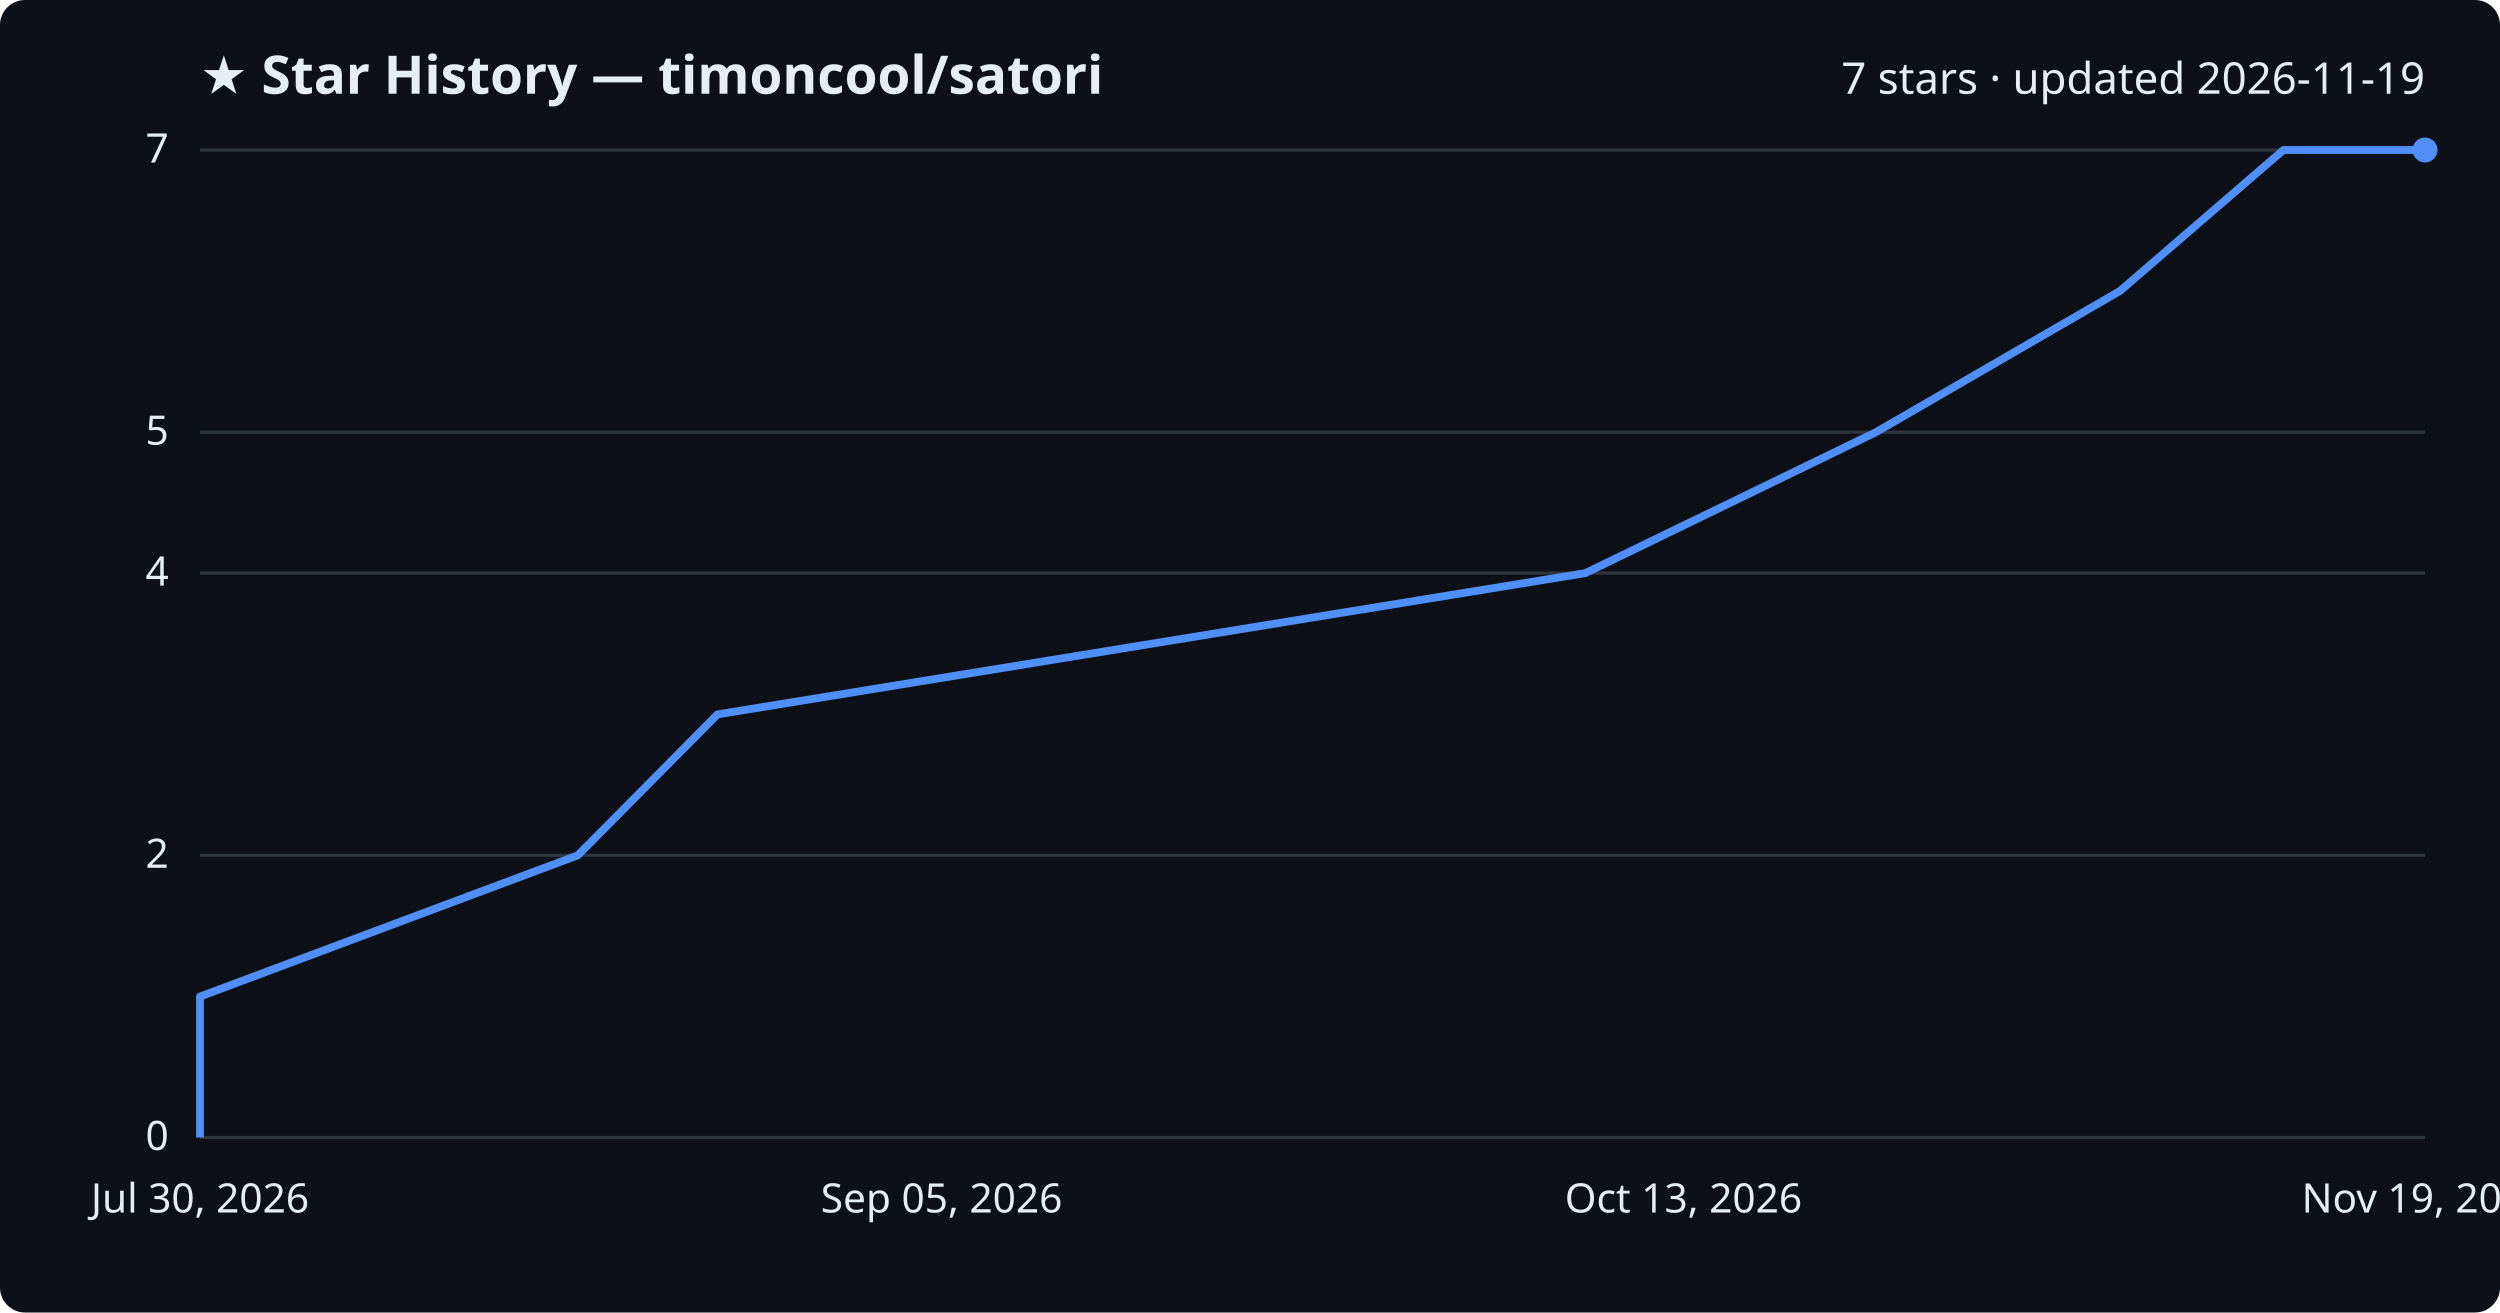
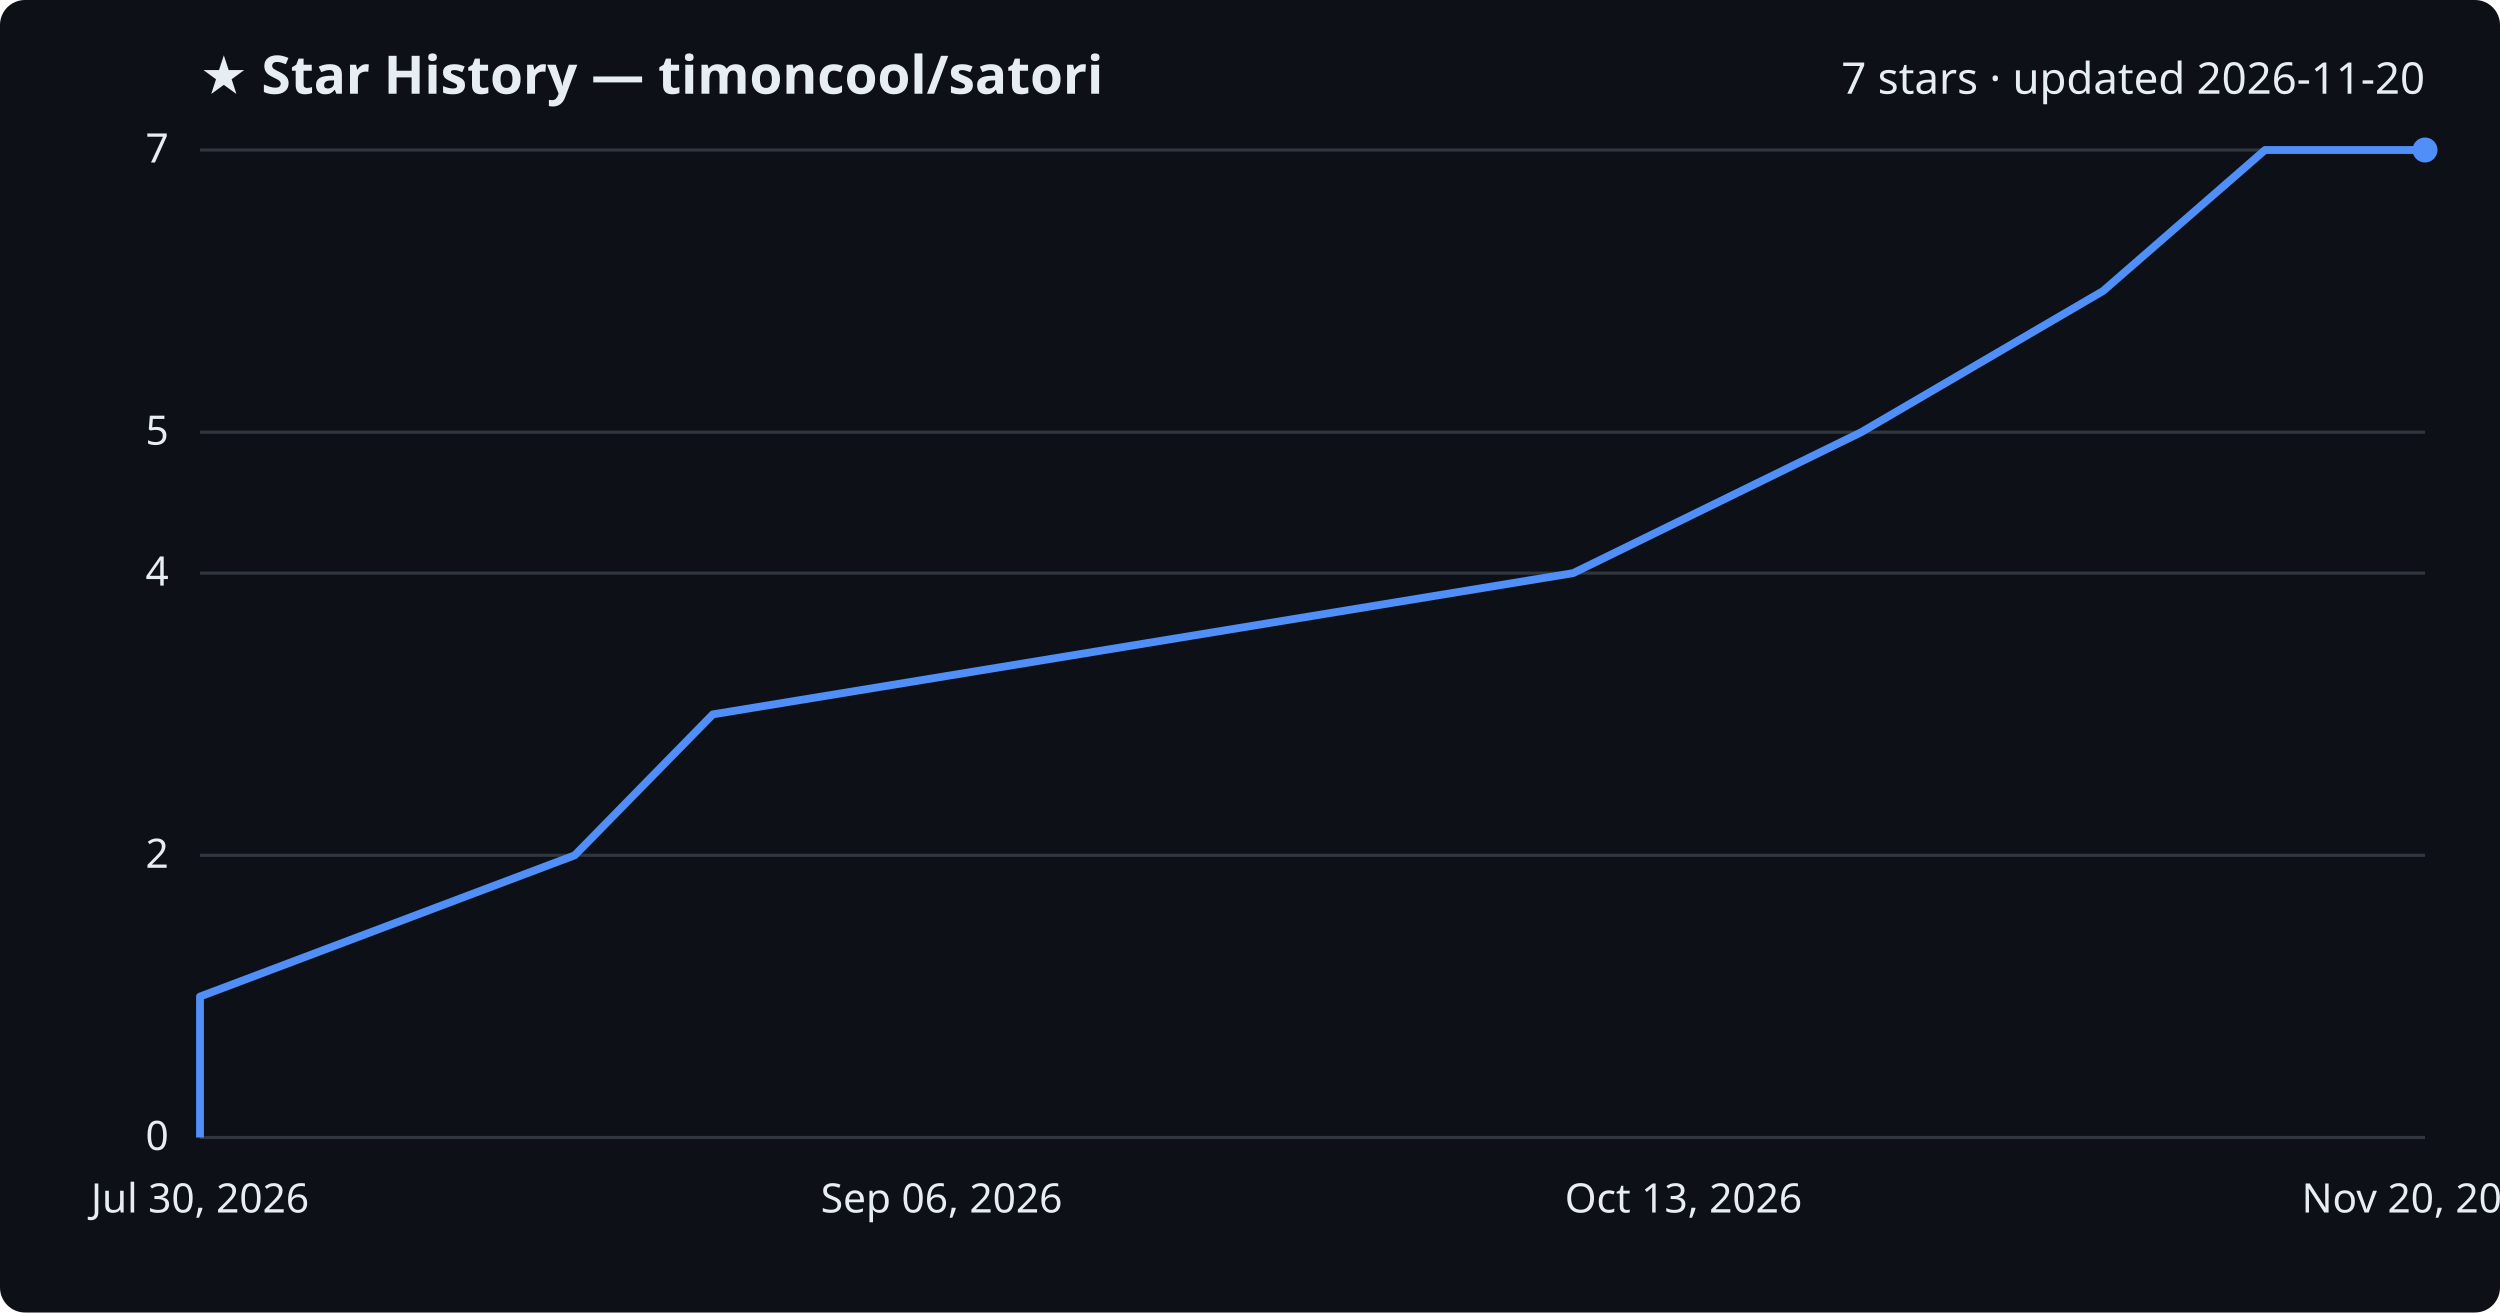
<svg xmlns="http://www.w3.org/2000/svg" viewBox="0 0 800 420" font-family="Segoe UI, sans-serif">
  <rect width="800" height="420" fill="#0d1117" rx="8" />
  <text x="64" y="30" fill="#e6edf3" font-size="17" font-weight="700">★ Star History — timoncool/satori</text>
-   <text x="776" y="30" fill="#e6edf3" font-size="14" text-anchor="end">7 stars · updated 2026-11-19</text>
+   <text x="776" y="30" fill="#e6edf3" font-size="14" text-anchor="end">7 stars · updated 2026-11-20</text>
  <line x1="64" y1="364.0" x2="776" y2="364.0" stroke="#30363d" stroke-width="1" />
  <text x="54" y="368.0" fill="#e6edf3" font-size="13" text-anchor="end">0</text>
  <line x1="64" y1="273.7" x2="776" y2="273.7" stroke="#30363d" stroke-width="1" />
  <text x="54" y="277.7" fill="#e6edf3" font-size="13" text-anchor="end">2</text>
  <line x1="64" y1="183.4" x2="776" y2="183.4" stroke="#30363d" stroke-width="1" />
  <text x="54" y="187.4" fill="#e6edf3" font-size="13" text-anchor="end">4</text>
  <line x1="64" y1="138.3" x2="776" y2="138.3" stroke="#30363d" stroke-width="1" />
  <text x="54" y="142.3" fill="#e6edf3" font-size="13" text-anchor="end">5</text>
  <line x1="64" y1="48.0" x2="776" y2="48.0" stroke="#30363d" stroke-width="1" />
  <text x="54" y="52.0" fill="#e6edf3" font-size="13" text-anchor="end">7</text>
-   <path d="M64.0,364.0 L64.0,318.9 L184.9,273.7 L229.6,228.6 L507.3,183.4 L600.3,138.3 L678.4,93.1 L730.7,48.0 L776.0,48.0" fill="none" stroke="#4f8ff7" stroke-width="2.5" stroke-linejoin="round" />
+   <path d="M64.0,364.0 L64.0,318.9 L183.9,273.7 L228.1,228.6 L503.4,183.4 L595.6,138.3 L673.0,93.1 L724.8,48.0 L776.0,48.0" fill="none" stroke="#4f8ff7" stroke-width="2.5" stroke-linejoin="round" />
  <circle cx="776.0" cy="48.0" r="4" fill="#4f8ff7" />
  <text x="64.0" y="388" fill="#e6edf3" font-size="13" text-anchor="middle">Jul 30, 2026</text>
-   <text x="301.3" y="388" fill="#e6edf3" font-size="13" text-anchor="middle">Sep 05, 2026</text>
+   <text x="301.3" y="388" fill="#e6edf3" font-size="13" text-anchor="middle">Sep 06, 2026</text>
  <text x="538.7" y="388" fill="#e6edf3" font-size="13" text-anchor="middle">Oct 13, 2026</text>
-   <text x="776.0" y="388" fill="#e6edf3" font-size="13" text-anchor="middle">Nov 19, 2026</text>
+   <text x="776.0" y="388" fill="#e6edf3" font-size="13" text-anchor="middle">Nov 20, 2026</text>
</svg>
